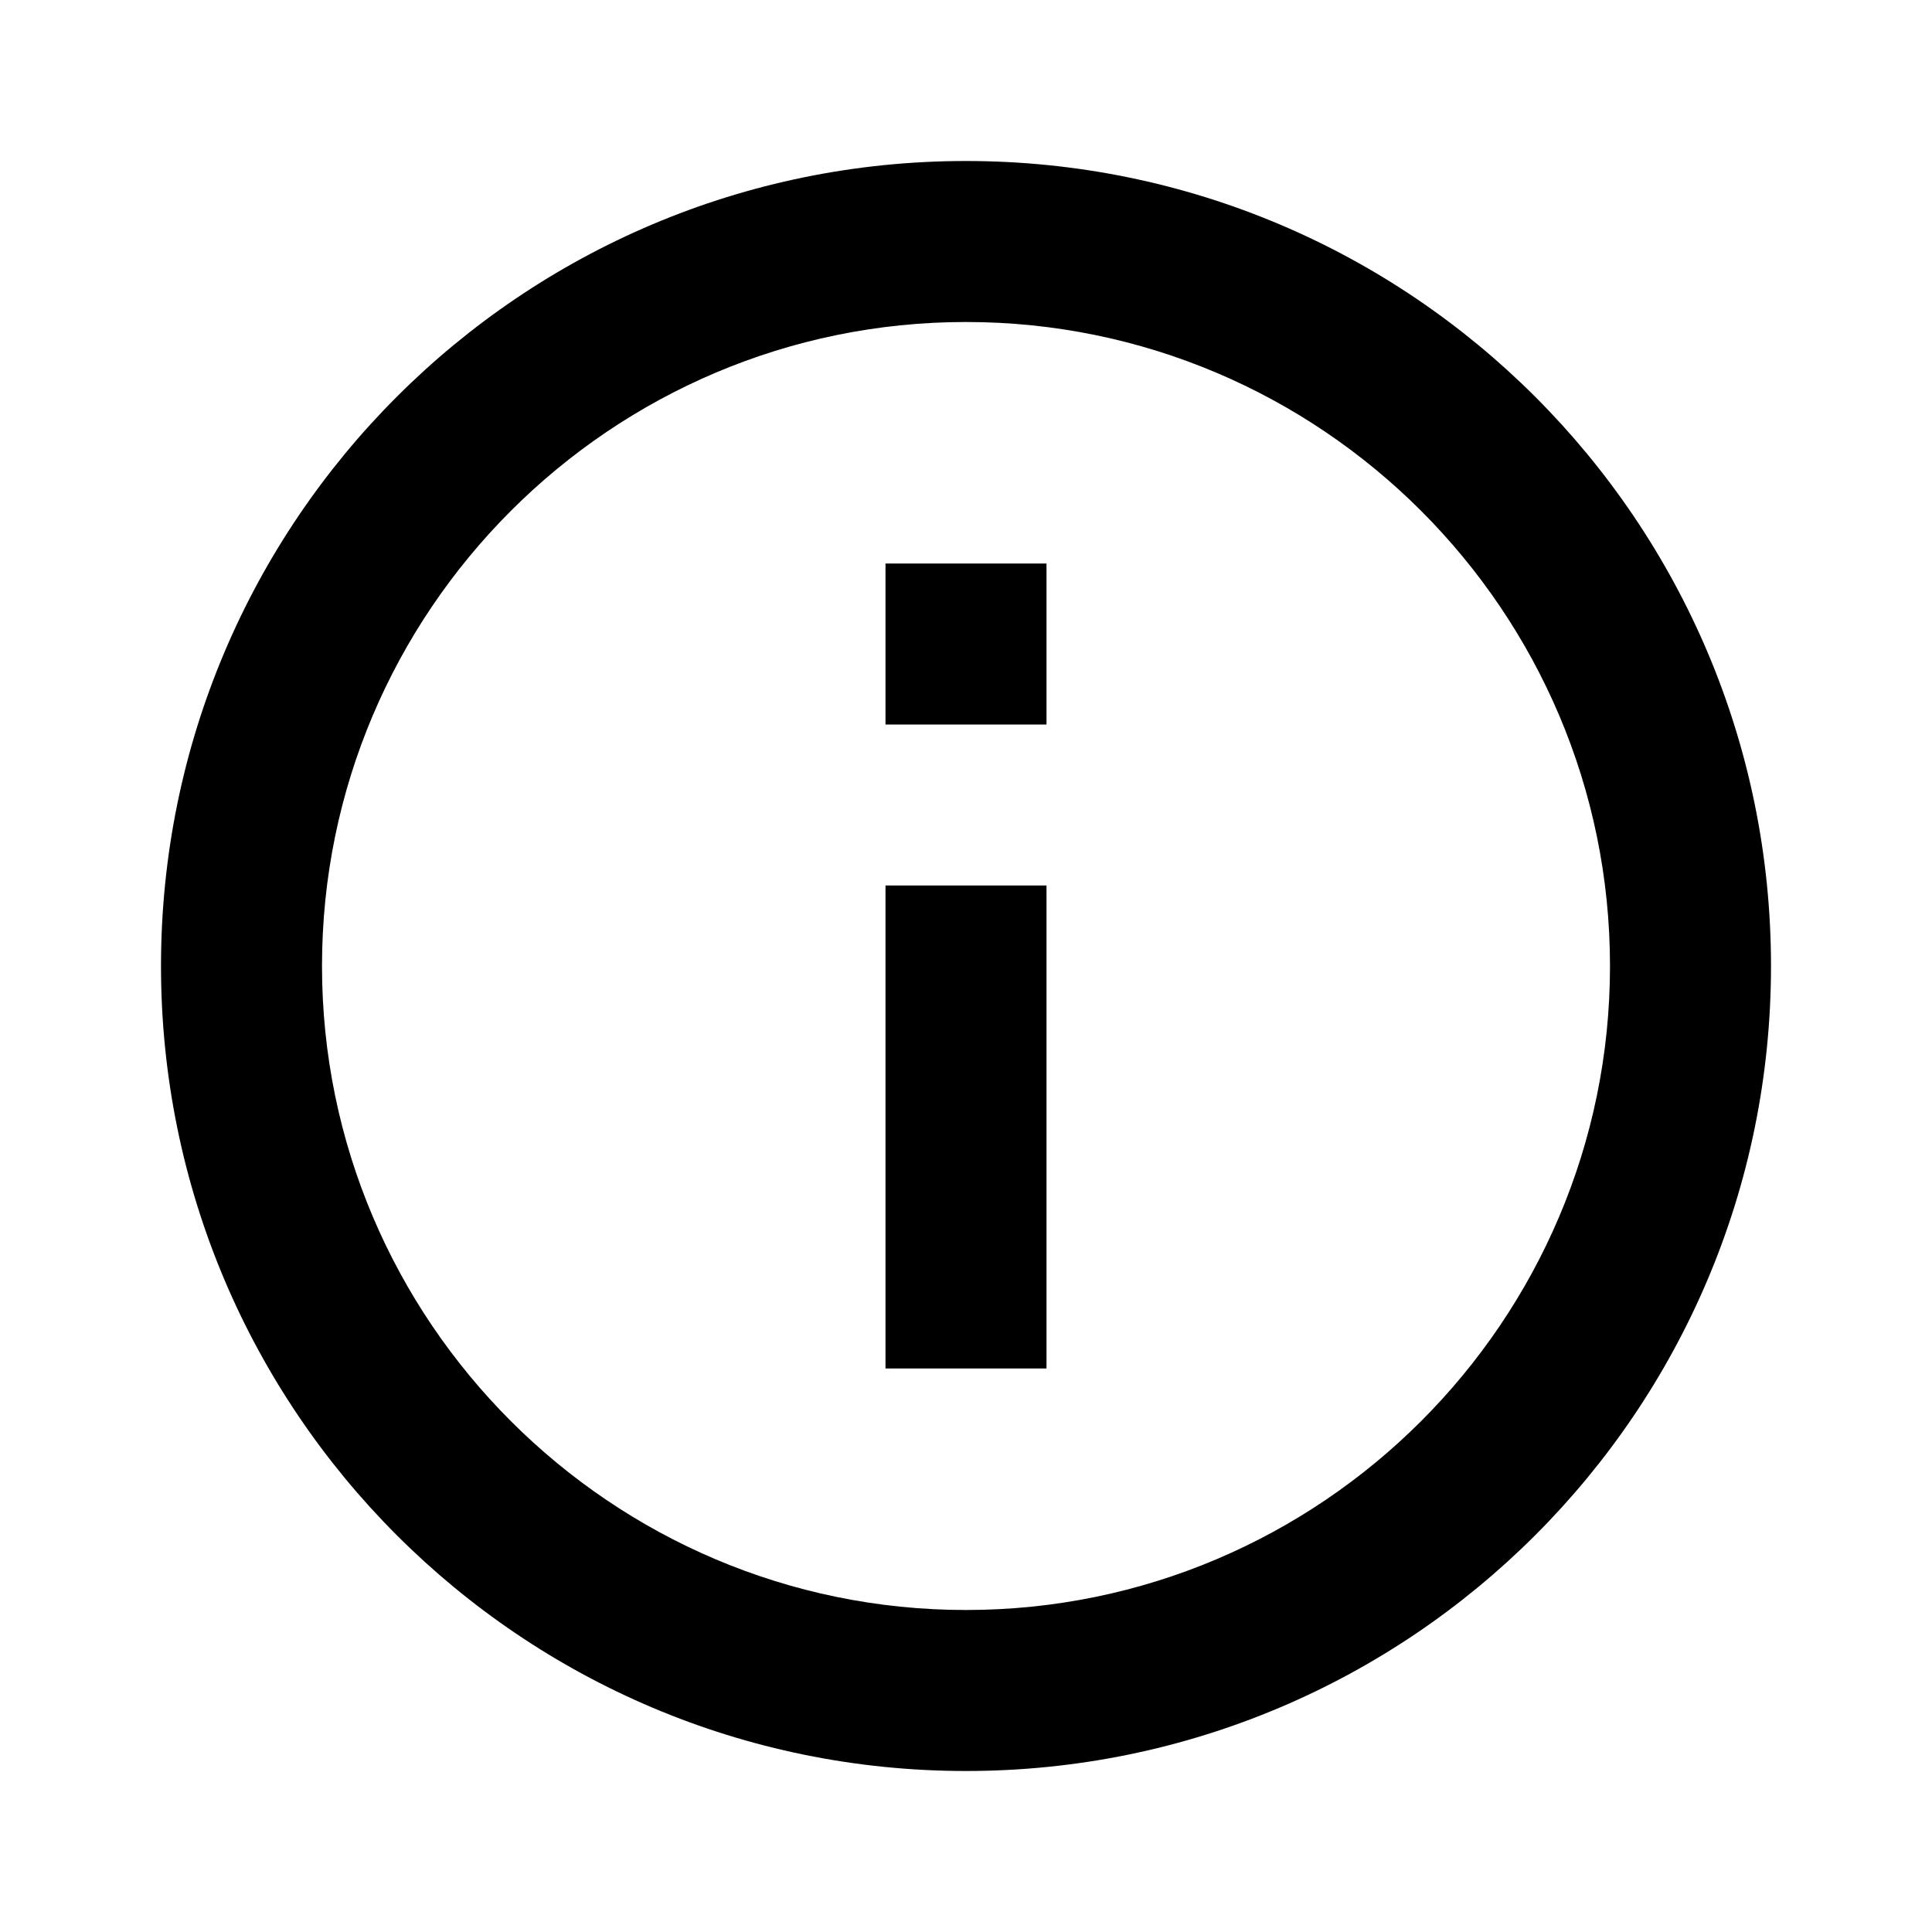
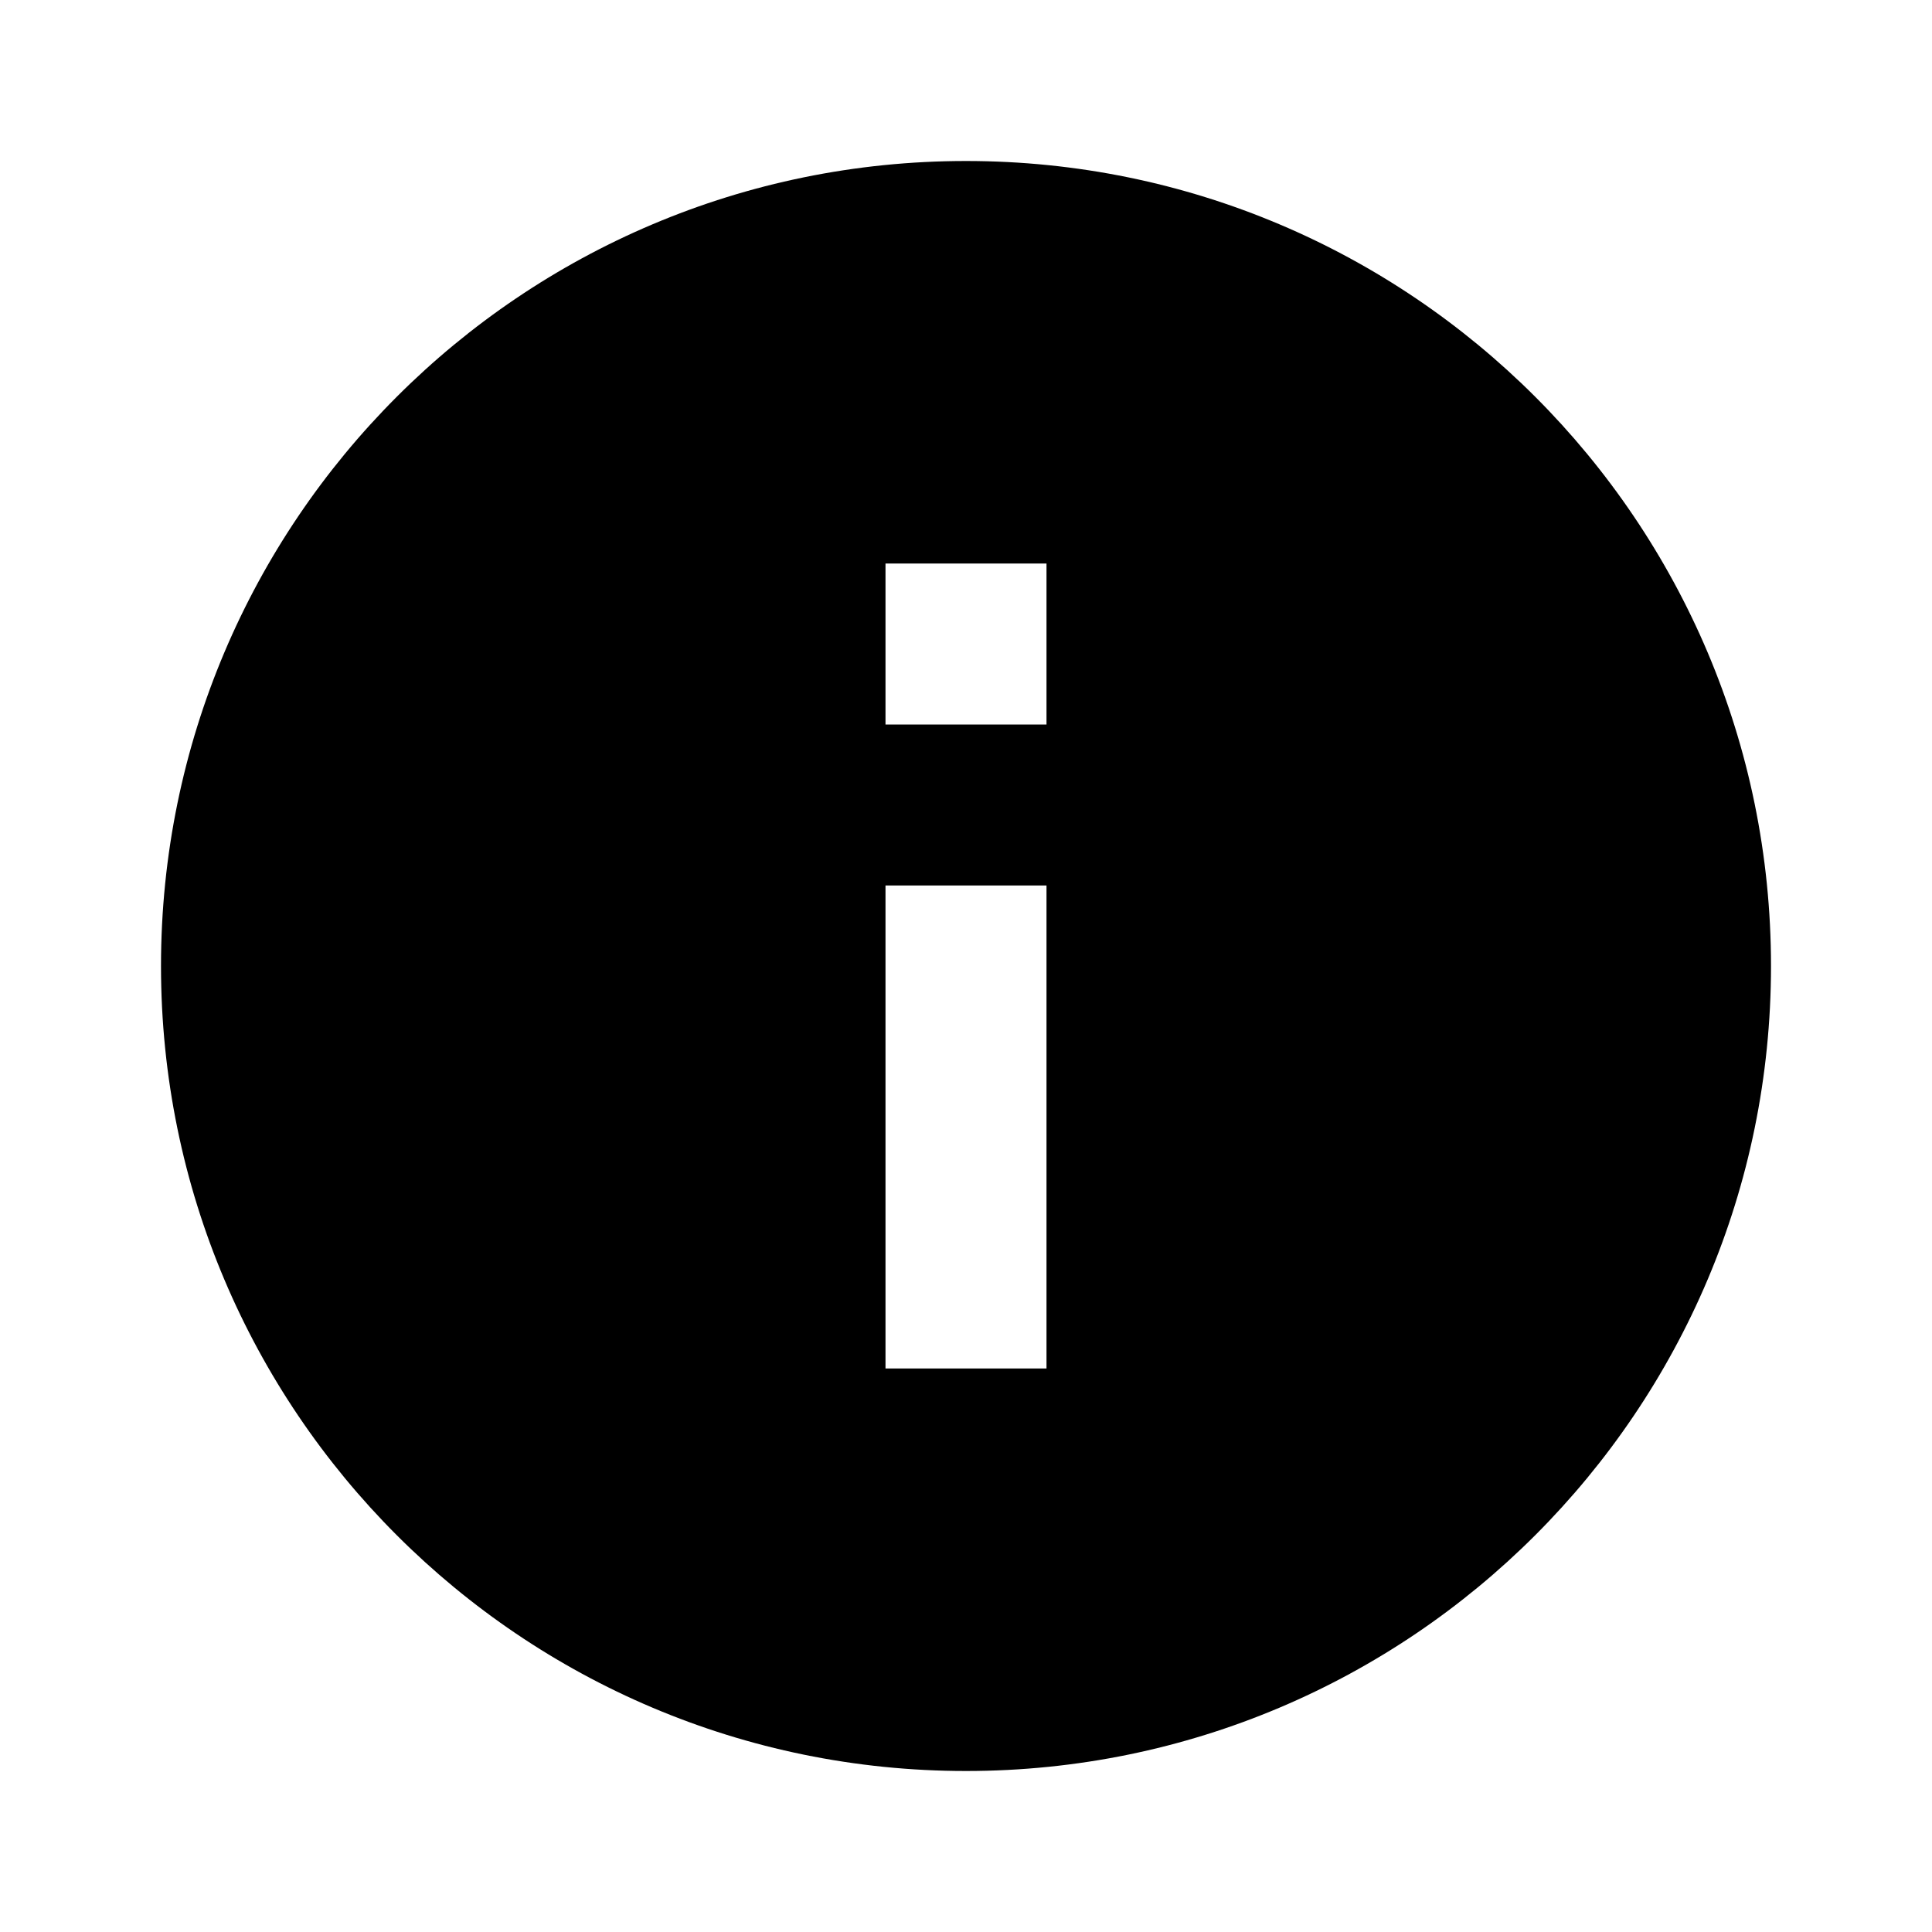
<svg xmlns="http://www.w3.org/2000/svg" viewBox="0 0 24 24">
-   <path d="M11,9H13V7H11M12,20C7.59,20 4,16.41 4,12C4,7.59 7.59,4 12,4C16.41,4 20,7.59 20,12C20,16.41 16.41,20 12,20M12,2A10,10 0 0,0 2,12A10,10 0 0,0 12,22A10,10 0 0,0 22,12A10,10 0 0,0 12,2M11,17H13V11H11V17Z" />
+   <path d="M13,9H11V7H13M13,17H11V11H13M12,2A10,10 0 0,0 2,12A10,10 0 0,0 12,22A10,10 0 0,0 22,12A10,10 0 0,0 12,2Z" />
</svg>
